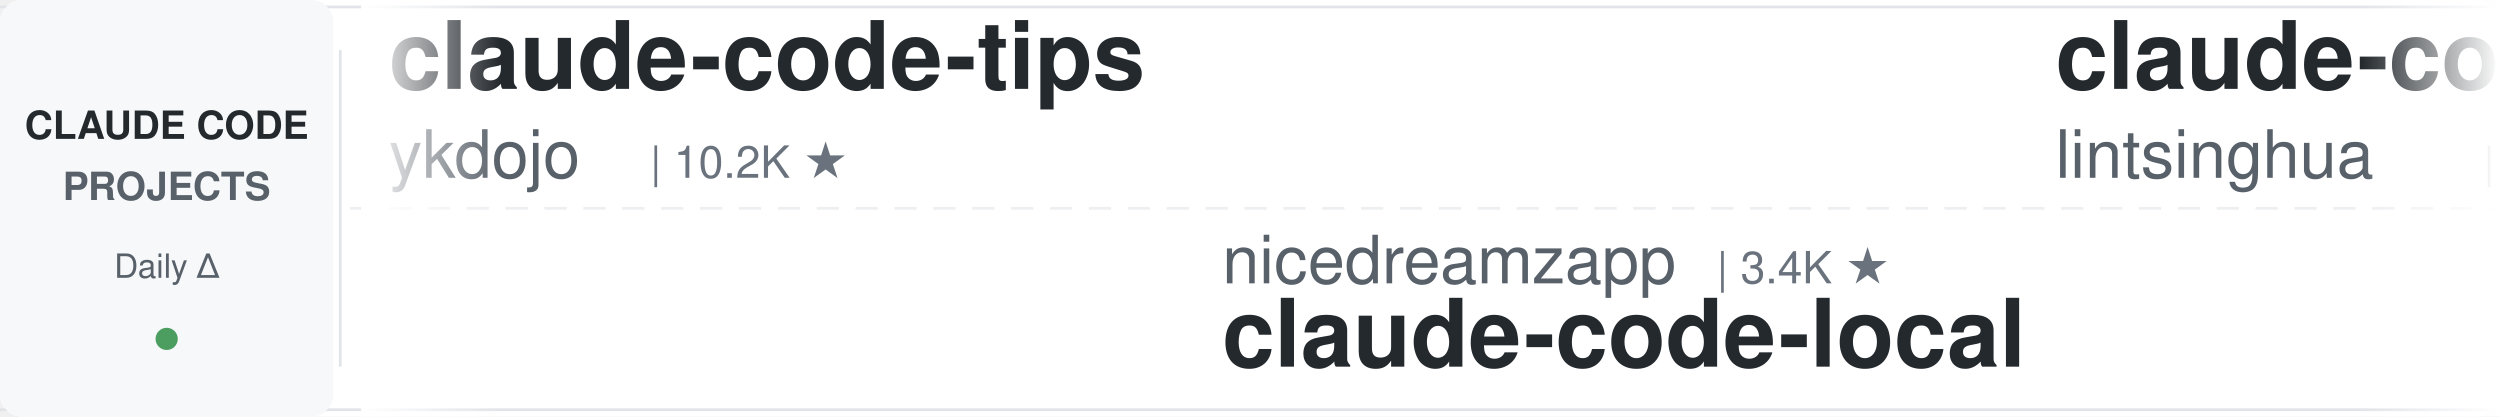
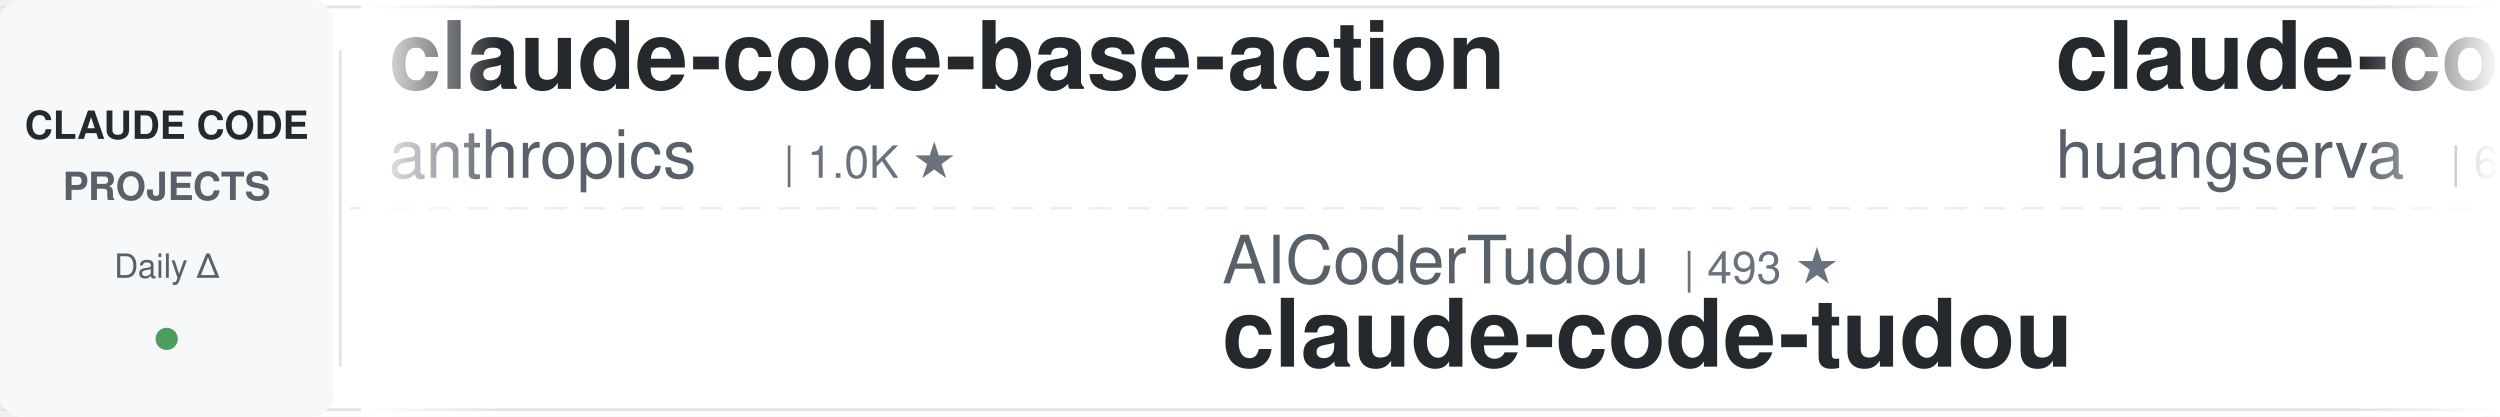
<svg xmlns="http://www.w3.org/2000/svg" width="900" height="150">
  <defs>
    <linearGradient id="leftFade" x1="0%" y1="0%" x2="100%" y2="0%">
      <stop offset="0%" style="stop-color:#ffffff;stop-opacity:1" />
      <stop offset="100%" style="stop-color:#ffffff;stop-opacity:0" />
    </linearGradient>
    <linearGradient id="rightFade" x1="0%" y1="0%" x2="100%" y2="0%">
      <stop offset="0%" style="stop-color:#ffffff;stop-opacity:0" />
      <stop offset="100%" style="stop-color:#ffffff;stop-opacity:1" />
    </linearGradient>
  </defs>
  <rect width="900" height="150" fill="#ffffff" rx="8" />
  <rect x="0" y="2" width="900" height="1" fill="#e1e4e8" />
  <rect x="0" y="147" width="900" height="1" fill="#e1e4e8" />
  <line x1="0" y1="75" x2="900" y2="75" stroke="#e1e4e8" stroke-width="1" stroke-dasharray="8 6" opacity="0.6" />
  <rect x="0" y="0" width="120" height="150" fill="#f6f8fa" rx="8" />
  <text x="60" y="50" font-family="-apple-system, BlinkMacSystemFont, 'Segoe UI', Helvetica, Arial, sans-serif" font-size="14" font-weight="600" fill="#24292e" text-anchor="middle">CLAUDE CODE</text>
  <text x="60" y="72" font-family="-apple-system, BlinkMacSystemFont, 'Segoe UI', Helvetica, Arial, sans-serif" font-size="14" font-weight="600" fill="#586069" text-anchor="middle">PROJECTS</text>
  <text x="60" y="100" font-family="-apple-system, BlinkMacSystemFont, 'Segoe UI', Helvetica, Arial, sans-serif" font-size="12" font-weight="500" fill="#586069" text-anchor="middle">Daily Δ</text>
  <circle cx="60" cy="122" r="4" fill="#22863a" opacity="0.8" />
  <rect x="122" y="18" width="1" height="114" fill="#e1e4e8" />
  <clipPath id="tickerClip">
    <rect x="130" y="0" width="770" height="150" />
  </clipPath>
  <g clip-path="url(#tickerClip)">
    <g id="tickerItems">
      <animateTransform attributeName="transform" attributeType="XML" type="translate" from="0 0" to="-3000 0" dur="54s" repeatCount="indefinite" />
      <g transform="translate(0, 0)">
-         <text x="140" y="32" font-family="-apple-system, BlinkMacSystemFont, 'Segoe UI', Helvetica, Arial, sans-serif" font-size="34" font-weight="600" fill="#24292e">claude-code-tips</text>
-         <text x="140" y="64" font-family="-apple-system, BlinkMacSystemFont, 'Segoe UI', Helvetica, Arial, sans-serif" font-size="24" font-weight="400" fill="#586069">ykdojo</text>
-         <text x="234" y="64" font-family="-apple-system, BlinkMacSystemFont, 'Segoe UI', Helvetica, Arial, sans-serif" font-size="16" font-weight="500" fill="#6a737d">| 10.2K ★</text>
+         <text x="140" y="32" font-family="-apple-system, BlinkMacSystemFont, 'Segoe UI', Helvetica, Arial, sans-serif" font-size="34" font-weight="600" fill="#24292e">claude-code-base-action</text>
+         <text x="140" y="64" font-family="-apple-system, BlinkMacSystemFont, 'Segoe UI', Helvetica, Arial, sans-serif" font-size="24" font-weight="400" fill="#586069">anthropics</text>
+         <text x="282" y="64" font-family="-apple-system, BlinkMacSystemFont, 'Segoe UI', Helvetica, Arial, sans-serif" font-size="16" font-weight="500" fill="#6a737d">| 1.0K ★</text>
      </g>
      <g transform="translate(300, 0)">
-         <text x="140" y="102" font-family="-apple-system, BlinkMacSystemFont, 'Segoe UI', Helvetica, Arial, sans-serif" font-size="24" font-weight="400" fill="#586069">nicedreamzapp</text>
-         <text x="318" y="102" font-family="-apple-system, BlinkMacSystemFont, 'Segoe UI', Helvetica, Arial, sans-serif" font-size="16" font-weight="500" fill="#6a737d">| 3.4K ★</text>
-         <text x="140" y="132" font-family="-apple-system, BlinkMacSystemFont, 'Segoe UI', Helvetica, Arial, sans-serif" font-size="34" font-weight="600" fill="#24292e">claude-code-local</text>
+         <text x="140" y="102" font-family="-apple-system, BlinkMacSystemFont, 'Segoe UI', Helvetica, Arial, sans-serif" font-size="24" font-weight="400" fill="#586069">AICoderTudou</text>
+         <text x="306" y="102" font-family="-apple-system, BlinkMacSystemFont, 'Segoe UI', Helvetica, Arial, sans-serif" font-size="16" font-weight="500" fill="#6a737d">| 493 ★</text>
+         <text x="140" y="132" font-family="-apple-system, BlinkMacSystemFont, 'Segoe UI', Helvetica, Arial, sans-serif" font-size="34" font-weight="600" fill="#24292e">claude-code-tudou</text>
      </g>
      <g transform="translate(600, 0)">
-         <text x="140" y="32" font-family="-apple-system, BlinkMacSystemFont, 'Segoe UI', Helvetica, Arial, sans-serif" font-size="34" font-weight="600" fill="#24292e">claude-code-book</text>
-         <text x="140" y="64" font-family="-apple-system, BlinkMacSystemFont, 'Segoe UI', Helvetica, Arial, sans-serif" font-size="24" font-weight="400" fill="#586069">lintsinghua</text>
-         <text x="294" y="64" font-family="-apple-system, BlinkMacSystemFont, 'Segoe UI', Helvetica, Arial, sans-serif" font-size="16" font-weight="500" fill="#6a737d">| 4.3K ★</text>
+         <text x="140" y="32" font-family="-apple-system, BlinkMacSystemFont, 'Segoe UI', Helvetica, Arial, sans-serif" font-size="34" font-weight="600" fill="#24292e">claude-code-cli</text>
+         <text x="140" y="64" font-family="-apple-system, BlinkMacSystemFont, 'Segoe UI', Helvetica, Arial, sans-serif" font-size="24" font-weight="400" fill="#586069">huangserva</text>
+         <text x="282" y="64" font-family="-apple-system, BlinkMacSystemFont, 'Segoe UI', Helvetica, Arial, sans-serif" font-size="16" font-weight="500" fill="#6a737d">| 630 ★</text>
      </g>
      <g transform="translate(900, 0)">
+         <text x="140" y="102" font-family="-apple-system, BlinkMacSystemFont, 'Segoe UI', Helvetica, Arial, sans-serif" font-size="24" font-weight="400" fill="#586069">anthropics</text>
+         <text x="282" y="102" font-family="-apple-system, BlinkMacSystemFont, 'Segoe UI', Helvetica, Arial, sans-serif" font-size="16" font-weight="500" fill="#6a737d">| 9.5K ★</text>
+         <text x="140" y="132" font-family="-apple-system, BlinkMacSystemFont, 'Segoe UI', Helvetica, Arial, sans-serif" font-size="34" font-weight="600" fill="#24292e">claude-code-action</text>
+       </g>
+       <g transform="translate(1200, 0)">
+         <text x="140" y="32" font-family="-apple-system, BlinkMacSystemFont, 'Segoe UI', Helvetica, Arial, sans-serif" font-size="34" font-weight="600" fill="#24292e">claude-code-source</text>
+         <text x="140" y="64" font-family="-apple-system, BlinkMacSystemFont, 'Segoe UI', Helvetica, Arial, sans-serif" font-size="24" font-weight="400" fill="#586069">hangsman</text>
+         <text x="258" y="64" font-family="-apple-system, BlinkMacSystemFont, 'Segoe UI', Helvetica, Arial, sans-serif" font-size="16" font-weight="500" fill="#6a737d">| 798 ★</text>
+       </g>
+       <g transform="translate(1500, 0)">
        <text x="140" y="102" font-family="-apple-system, BlinkMacSystemFont, 'Segoe UI', Helvetica, Arial, sans-serif" font-size="24" font-weight="400" fill="#586069">shanraisshan</text>
        <text x="306" y="102" font-family="-apple-system, BlinkMacSystemFont, 'Segoe UI', Helvetica, Arial, sans-serif" font-size="16" font-weight="500" fill="#6a737d">| 67.4K ★</text>
        <text x="140" y="132" font-family="-apple-system, BlinkMacSystemFont, 'Segoe UI', Helvetica, Arial, sans-serif" font-size="34" font-weight="600" fill="#24292e">claude-code-best-practic...</text>
      </g>
-       <g transform="translate(1200, 0)">
-         <text x="140" y="32" font-family="-apple-system, BlinkMacSystemFont, 'Segoe UI', Helvetica, Arial, sans-serif" font-size="34" font-weight="600" fill="#24292e">claude_codex_bridge</text>
-         <text x="140" y="64" font-family="-apple-system, BlinkMacSystemFont, 'Segoe UI', Helvetica, Arial, sans-serif" font-size="24" font-weight="400" fill="#586069">SeemSeam</text>
-         <text x="258" y="64" font-family="-apple-system, BlinkMacSystemFont, 'Segoe UI', Helvetica, Arial, sans-serif" font-size="16" font-weight="500" fill="#6a737d">| 3.6K ★</text>
-       </g>
-       <g transform="translate(1500, 0)">
-         <text x="140" y="102" font-family="-apple-system, BlinkMacSystemFont, 'Segoe UI', Helvetica, Arial, sans-serif" font-size="24" font-weight="400" fill="#586069">https-deeplearning-ai</text>
-         <text x="414" y="102" font-family="-apple-system, BlinkMacSystemFont, 'Segoe UI', Helvetica, Arial, sans-serif" font-size="16" font-weight="500" fill="#6a737d">| 555 ★</text>
-         <text x="140" y="132" font-family="-apple-system, BlinkMacSystemFont, 'Segoe UI', Helvetica, Arial, sans-serif" font-size="34" font-weight="600" fill="#24292e">sc-claude-code-files</text>
-       </g>
      <g transform="translate(1800, 0)">
-         <text x="140" y="32" font-family="-apple-system, BlinkMacSystemFont, 'Segoe UI', Helvetica, Arial, sans-serif" font-size="34" font-weight="600" fill="#24292e">claude-code-from-source</text>
-         <text x="140" y="64" font-family="-apple-system, BlinkMacSystemFont, 'Segoe UI', Helvetica, Arial, sans-serif" font-size="24" font-weight="400" fill="#586069">alejandrobalderas</text>
-         <text x="366" y="64" font-family="-apple-system, BlinkMacSystemFont, 'Segoe UI', Helvetica, Arial, sans-serif" font-size="16" font-weight="500" fill="#6a737d">| 3.0K ★</text>
+         <text x="140" y="32" font-family="-apple-system, BlinkMacSystemFont, 'Segoe UI', Helvetica, Arial, sans-serif" font-size="34" font-weight="600" fill="#24292e">claude-code-showcase</text>
+         <text x="140" y="64" font-family="-apple-system, BlinkMacSystemFont, 'Segoe UI', Helvetica, Arial, sans-serif" font-size="24" font-weight="400" fill="#586069">ChrisWiles</text>
+         <text x="282" y="64" font-family="-apple-system, BlinkMacSystemFont, 'Segoe UI', Helvetica, Arial, sans-serif" font-size="16" font-weight="500" fill="#6a737d">| 6.1K ★</text>
      </g>
      <g transform="translate(2100, 0)">
-         <text x="140" y="102" font-family="-apple-system, BlinkMacSystemFont, 'Segoe UI', Helvetica, Arial, sans-serif" font-size="24" font-weight="400" fill="#586069">ChrisWiles</text>
-         <text x="282" y="102" font-family="-apple-system, BlinkMacSystemFont, 'Segoe UI', Helvetica, Arial, sans-serif" font-size="16" font-weight="500" fill="#6a737d">| 6.1K ★</text>
-         <text x="140" y="132" font-family="-apple-system, BlinkMacSystemFont, 'Segoe UI', Helvetica, Arial, sans-serif" font-size="34" font-weight="600" fill="#24292e">claude-code-showcase</text>
+         <text x="140" y="102" font-family="-apple-system, BlinkMacSystemFont, 'Segoe UI', Helvetica, Arial, sans-serif" font-size="24" font-weight="400" fill="#586069">multica-ai</text>
+         <text x="282" y="102" font-family="-apple-system, BlinkMacSystemFont, 'Segoe UI', Helvetica, Arial, sans-serif" font-size="16" font-weight="500" fill="#6a737d">| 218.6K ★</text>
+         <text x="140" y="132" font-family="-apple-system, BlinkMacSystemFont, 'Segoe UI', Helvetica, Arial, sans-serif" font-size="34" font-weight="600" fill="#24292e">andrej-karpathy-skills</text>
      </g>
      <g transform="translate(2400, 0)">
-         <text x="140" y="32" font-family="-apple-system, BlinkMacSystemFont, 'Segoe UI', Helvetica, Arial, sans-serif" font-size="34" font-weight="600" fill="#24292e">claude-code-hub</text>
-         <text x="140" y="64" font-family="-apple-system, BlinkMacSystemFont, 'Segoe UI', Helvetica, Arial, sans-serif" font-size="24" font-weight="400" fill="#586069">ding113</text>
-         <text x="246" y="64" font-family="-apple-system, BlinkMacSystemFont, 'Segoe UI', Helvetica, Arial, sans-serif" font-size="16" font-weight="500" fill="#6a737d">| 3.4K ★</text>
+         <text x="140" y="32" font-family="-apple-system, BlinkMacSystemFont, 'Segoe UI', Helvetica, Arial, sans-serif" font-size="34" font-weight="600" fill="#24292e">skills</text>
+         <text x="140" y="64" font-family="-apple-system, BlinkMacSystemFont, 'Segoe UI', Helvetica, Arial, sans-serif" font-size="24" font-weight="400" fill="#586069">anthropics</text>
+         <text x="282" y="64" font-family="-apple-system, BlinkMacSystemFont, 'Segoe UI', Helvetica, Arial, sans-serif" font-size="16" font-weight="500" fill="#6a737d">| 180.4K ★</text>
      </g>
      <g transform="translate(2700, 0)">
-         <text x="140" y="102" font-family="-apple-system, BlinkMacSystemFont, 'Segoe UI', Helvetica, Arial, sans-serif" font-size="24" font-weight="400" fill="#586069">frankbria</text>
-         <text x="270" y="102" font-family="-apple-system, BlinkMacSystemFont, 'Segoe UI', Helvetica, Arial, sans-serif" font-size="16" font-weight="500" fill="#6a737d">| 9.7K ★</text>
-         <text x="140" y="132" font-family="-apple-system, BlinkMacSystemFont, 'Segoe UI', Helvetica, Arial, sans-serif" font-size="34" font-weight="600" fill="#24292e">ralph-claude-code</text>
+         <text x="140" y="102" font-family="-apple-system, BlinkMacSystemFont, 'Segoe UI', Helvetica, Arial, sans-serif" font-size="24" font-weight="400" fill="#586069">overwirehq</text>
+         <text x="282" y="102" font-family="-apple-system, BlinkMacSystemFont, 'Segoe UI', Helvetica, Arial, sans-serif" font-size="16" font-weight="500" fill="#6a737d">| 2.8K ★</text>
+         <text x="140" y="132" font-family="-apple-system, BlinkMacSystemFont, 'Segoe UI', Helvetica, Arial, sans-serif" font-size="34" font-weight="600" fill="#24292e">claude-code-telegram</text>
      </g>
      <g transform="translate(3000, 0)">
-         <text x="140" y="32" font-family="-apple-system, BlinkMacSystemFont, 'Segoe UI', Helvetica, Arial, sans-serif" font-size="34" font-weight="600" fill="#24292e">claude-code-tips</text>
-         <text x="140" y="64" font-family="-apple-system, BlinkMacSystemFont, 'Segoe UI', Helvetica, Arial, sans-serif" font-size="24" font-weight="400" fill="#586069">ykdojo</text>
-         <text x="234" y="64" font-family="-apple-system, BlinkMacSystemFont, 'Segoe UI', Helvetica, Arial, sans-serif" font-size="16" font-weight="500" fill="#6a737d">| 10.2K ★</text>
+         <text x="140" y="32" font-family="-apple-system, BlinkMacSystemFont, 'Segoe UI', Helvetica, Arial, sans-serif" font-size="34" font-weight="600" fill="#24292e">claude-code-base-action</text>
+         <text x="140" y="64" font-family="-apple-system, BlinkMacSystemFont, 'Segoe UI', Helvetica, Arial, sans-serif" font-size="24" font-weight="400" fill="#586069">anthropics</text>
+         <text x="282" y="64" font-family="-apple-system, BlinkMacSystemFont, 'Segoe UI', Helvetica, Arial, sans-serif" font-size="16" font-weight="500" fill="#6a737d">| 1.0K ★</text>
      </g>
      <g transform="translate(3300, 0)">
-         <text x="140" y="102" font-family="-apple-system, BlinkMacSystemFont, 'Segoe UI', Helvetica, Arial, sans-serif" font-size="24" font-weight="400" fill="#586069">nicedreamzapp</text>
-         <text x="318" y="102" font-family="-apple-system, BlinkMacSystemFont, 'Segoe UI', Helvetica, Arial, sans-serif" font-size="16" font-weight="500" fill="#6a737d">| 3.4K ★</text>
-         <text x="140" y="132" font-family="-apple-system, BlinkMacSystemFont, 'Segoe UI', Helvetica, Arial, sans-serif" font-size="34" font-weight="600" fill="#24292e">claude-code-local</text>
+         <text x="140" y="102" font-family="-apple-system, BlinkMacSystemFont, 'Segoe UI', Helvetica, Arial, sans-serif" font-size="24" font-weight="400" fill="#586069">AICoderTudou</text>
+         <text x="306" y="102" font-family="-apple-system, BlinkMacSystemFont, 'Segoe UI', Helvetica, Arial, sans-serif" font-size="16" font-weight="500" fill="#6a737d">| 493 ★</text>
+         <text x="140" y="132" font-family="-apple-system, BlinkMacSystemFont, 'Segoe UI', Helvetica, Arial, sans-serif" font-size="34" font-weight="600" fill="#24292e">claude-code-tudou</text>
      </g>
      <g transform="translate(3600, 0)">
-         <text x="140" y="32" font-family="-apple-system, BlinkMacSystemFont, 'Segoe UI', Helvetica, Arial, sans-serif" font-size="34" font-weight="600" fill="#24292e">claude-code-book</text>
-         <text x="140" y="64" font-family="-apple-system, BlinkMacSystemFont, 'Segoe UI', Helvetica, Arial, sans-serif" font-size="24" font-weight="400" fill="#586069">lintsinghua</text>
-         <text x="294" y="64" font-family="-apple-system, BlinkMacSystemFont, 'Segoe UI', Helvetica, Arial, sans-serif" font-size="16" font-weight="500" fill="#6a737d">| 4.3K ★</text>
+         <text x="140" y="32" font-family="-apple-system, BlinkMacSystemFont, 'Segoe UI', Helvetica, Arial, sans-serif" font-size="34" font-weight="600" fill="#24292e">claude-code-cli</text>
+         <text x="140" y="64" font-family="-apple-system, BlinkMacSystemFont, 'Segoe UI', Helvetica, Arial, sans-serif" font-size="24" font-weight="400" fill="#586069">huangserva</text>
+         <text x="282" y="64" font-family="-apple-system, BlinkMacSystemFont, 'Segoe UI', Helvetica, Arial, sans-serif" font-size="16" font-weight="500" fill="#6a737d">| 630 ★</text>
      </g>
      <g transform="translate(3900, 0)">
-         <text x="140" y="102" font-family="-apple-system, BlinkMacSystemFont, 'Segoe UI', Helvetica, Arial, sans-serif" font-size="24" font-weight="400" fill="#586069">shanraisshan</text>
-         <text x="306" y="102" font-family="-apple-system, BlinkMacSystemFont, 'Segoe UI', Helvetica, Arial, sans-serif" font-size="16" font-weight="500" fill="#6a737d">| 67.4K ★</text>
-         <text x="140" y="132" font-family="-apple-system, BlinkMacSystemFont, 'Segoe UI', Helvetica, Arial, sans-serif" font-size="34" font-weight="600" fill="#24292e">claude-code-best-practic...</text>
+         <text x="140" y="102" font-family="-apple-system, BlinkMacSystemFont, 'Segoe UI', Helvetica, Arial, sans-serif" font-size="24" font-weight="400" fill="#586069">anthropics</text>
+         <text x="282" y="102" font-family="-apple-system, BlinkMacSystemFont, 'Segoe UI', Helvetica, Arial, sans-serif" font-size="16" font-weight="500" fill="#6a737d">| 9.5K ★</text>
+         <text x="140" y="132" font-family="-apple-system, BlinkMacSystemFont, 'Segoe UI', Helvetica, Arial, sans-serif" font-size="34" font-weight="600" fill="#24292e">claude-code-action</text>
      </g>
    </g>
  </g>
  <rect x="130" y="0" width="50" height="150" fill="url(#leftFade)" />
  <rect x="850" y="0" width="50" height="150" fill="url(#rightFade)" />
</svg>
